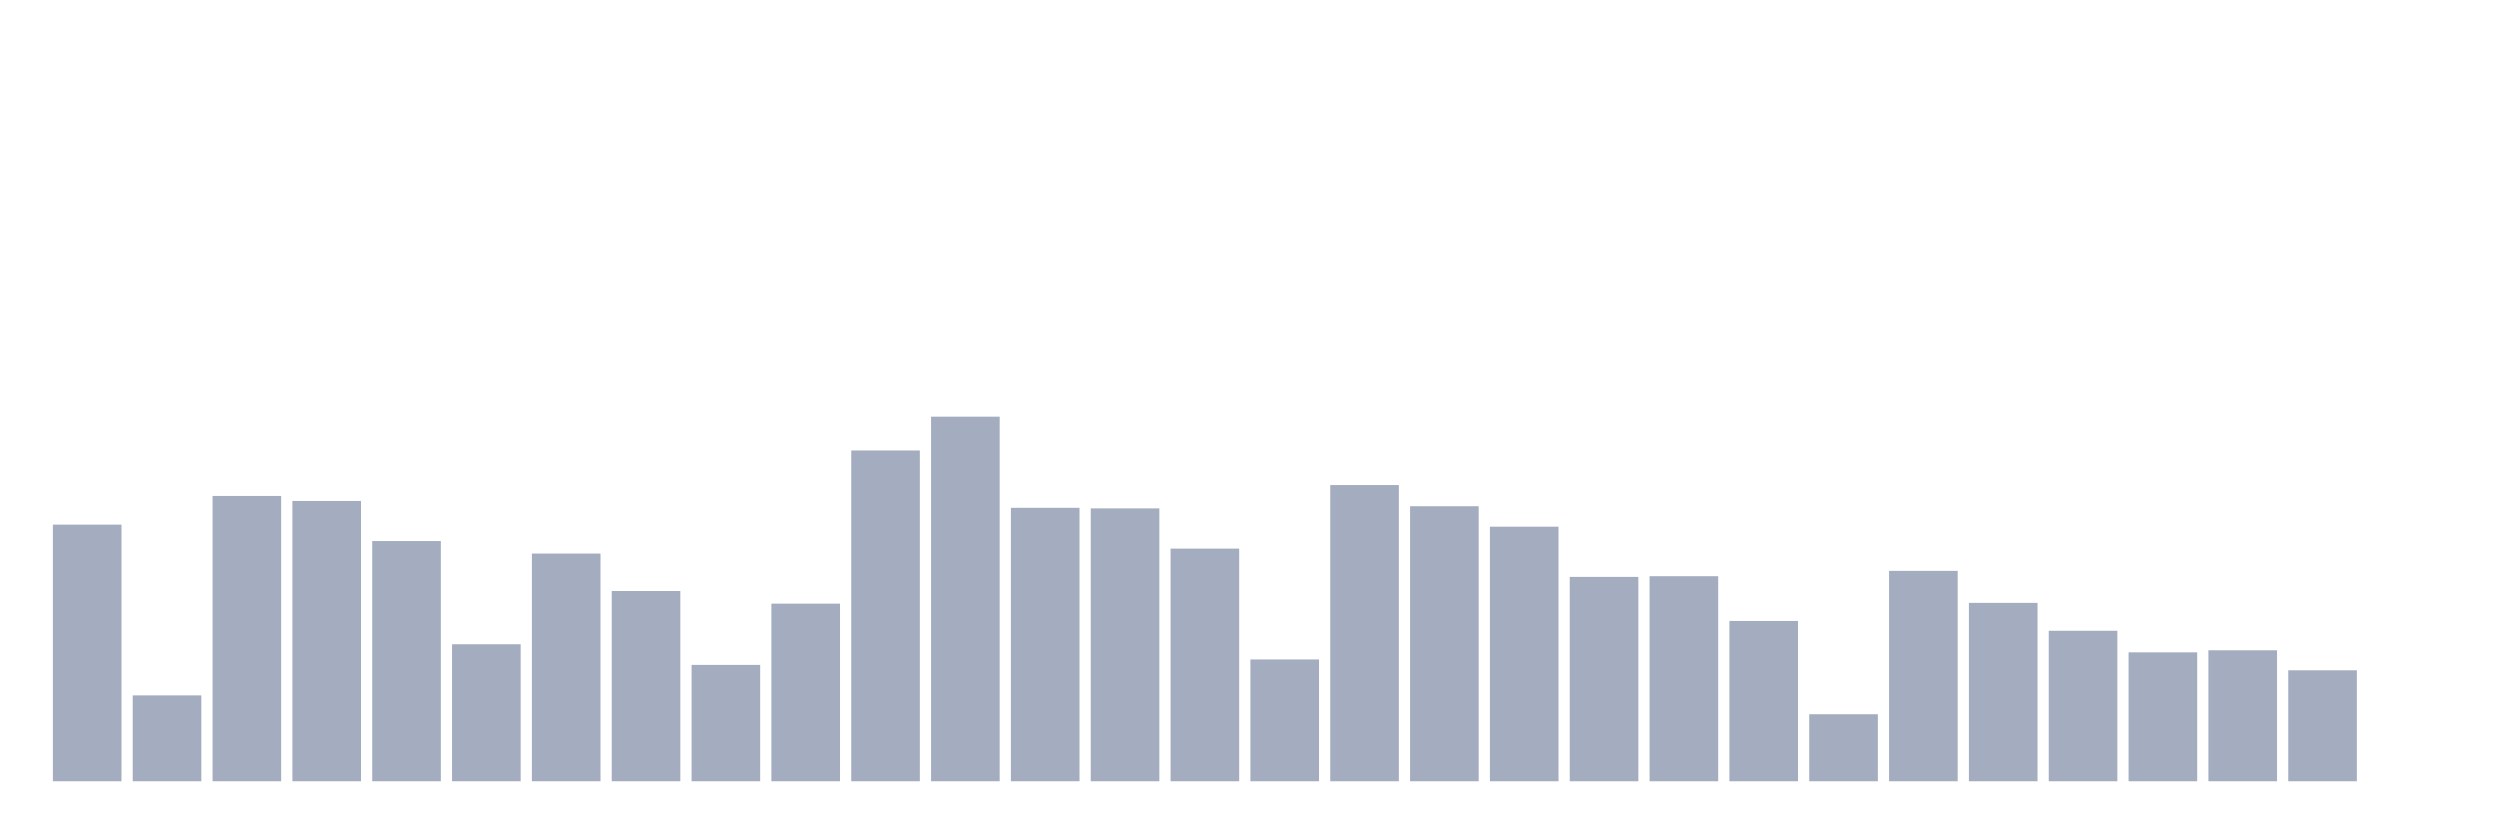
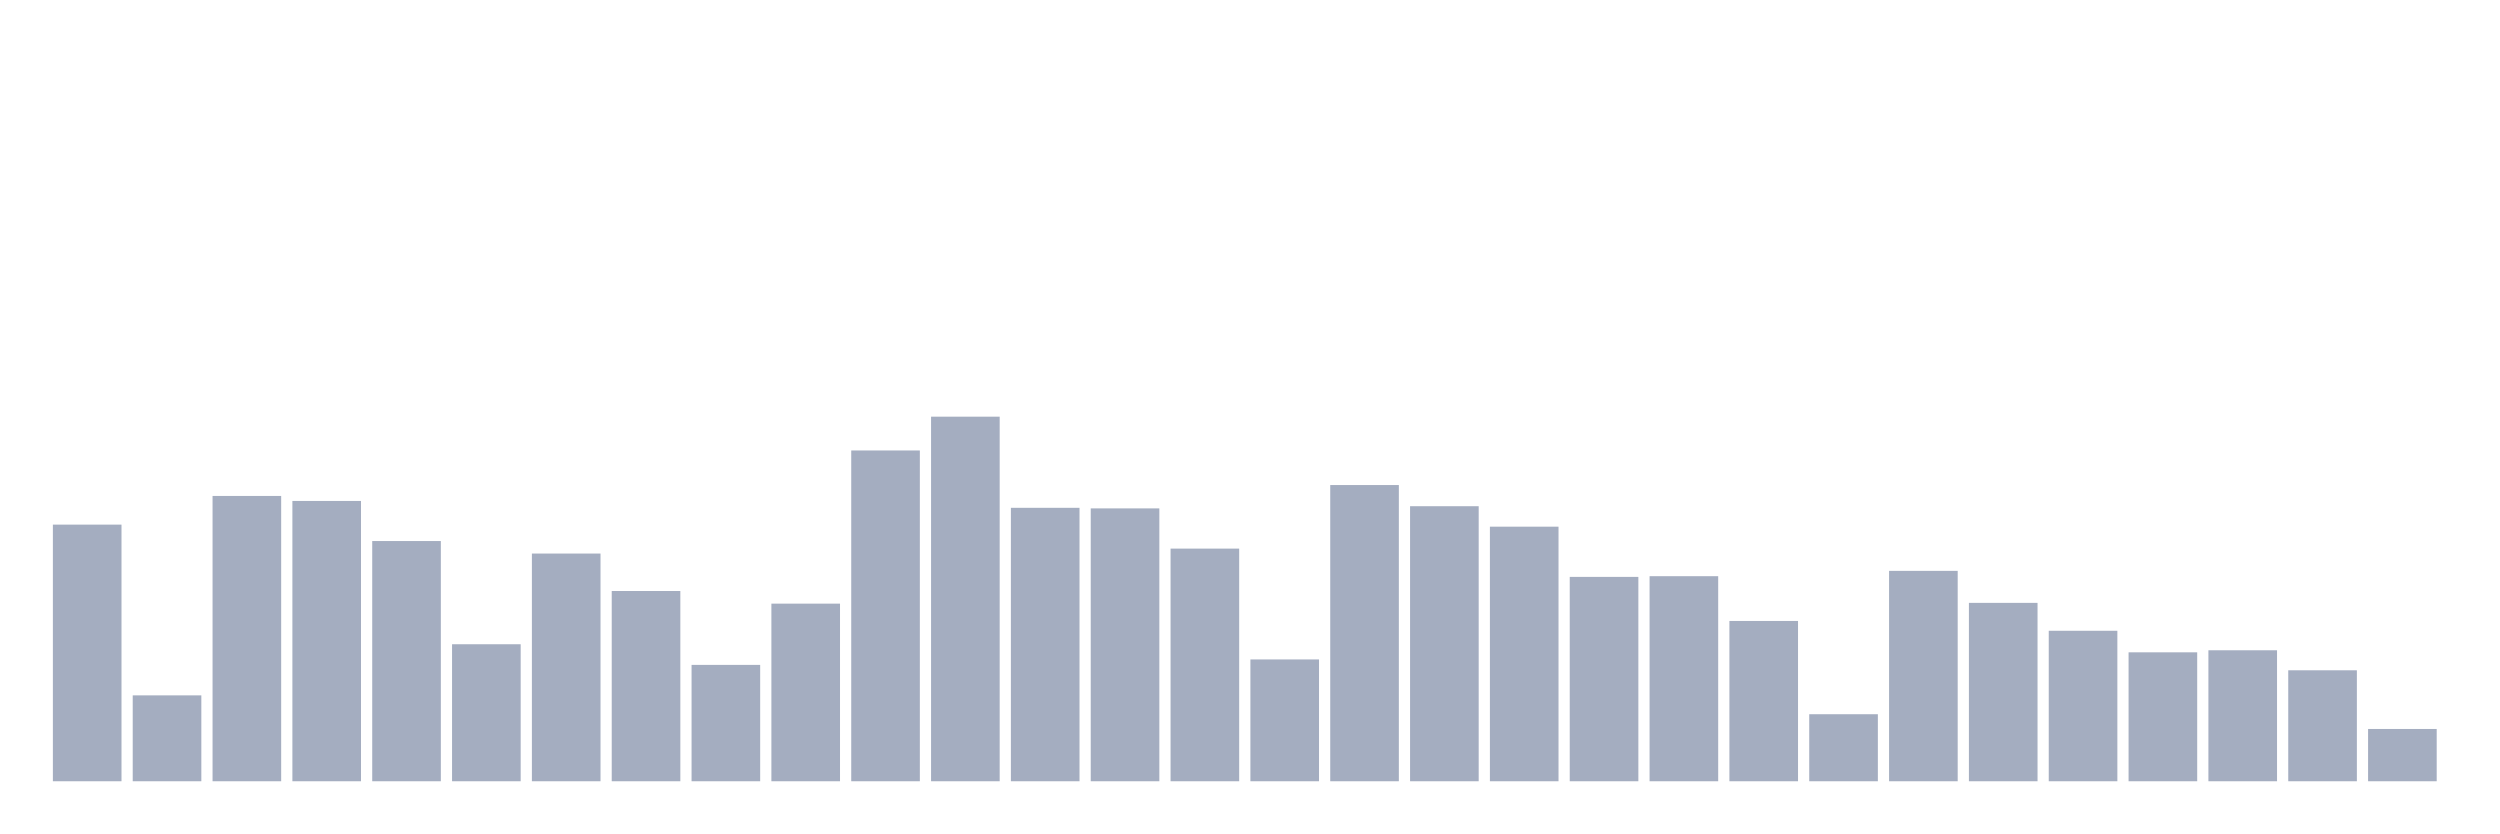
<svg xmlns="http://www.w3.org/2000/svg" viewBox="0 0 480 160">
  <g transform="translate(10,10)">
    <rect class="bar" x="0.153" width="13.175" y="90.727" height="49.273" fill="rgb(164,173,192)" />
    <rect class="bar" x="15.482" width="13.175" y="123.51" height="16.49" fill="rgb(164,173,192)" />
    <rect class="bar" x="30.81" width="13.175" y="85.222" height="54.778" fill="rgb(164,173,192)" />
    <rect class="bar" x="46.138" width="13.175" y="86.182" height="53.818" fill="rgb(164,173,192)" />
    <rect class="bar" x="61.466" width="13.175" y="93.879" height="46.121" fill="rgb(164,173,192)" />
    <rect class="bar" x="76.794" width="13.175" y="113.695" height="26.305" fill="rgb(164,173,192)" />
    <rect class="bar" x="92.123" width="13.175" y="96.281" height="43.719" fill="rgb(164,173,192)" />
    <rect class="bar" x="107.451" width="13.175" y="103.473" height="36.527" fill="rgb(164,173,192)" />
    <rect class="bar" x="122.779" width="13.175" y="117.66" height="22.34" fill="rgb(164,173,192)" />
    <rect class="bar" x="138.107" width="13.175" y="105.899" height="34.101" fill="rgb(164,173,192)" />
    <rect class="bar" x="153.436" width="13.175" y="76.49" height="63.51" fill="rgb(164,173,192)" />
    <rect class="bar" x="168.764" width="13.175" y="70" height="70" fill="rgb(164,173,192)" />
    <rect class="bar" x="184.092" width="13.175" y="87.5" height="52.5" fill="rgb(164,173,192)" />
    <rect class="bar" x="199.42" width="13.175" y="87.611" height="52.389" fill="rgb(164,173,192)" />
    <rect class="bar" x="214.748" width="13.175" y="95.333" height="44.667" fill="rgb(164,173,192)" />
    <rect class="bar" x="230.077" width="13.175" y="116.613" height="23.387" fill="rgb(164,173,192)" />
    <rect class="bar" x="245.405" width="13.175" y="83.128" height="56.872" fill="rgb(164,173,192)" />
    <rect class="bar" x="260.733" width="13.175" y="87.192" height="52.808" fill="rgb(164,173,192)" />
    <rect class="bar" x="276.061" width="13.175" y="91.121" height="48.879" fill="rgb(164,173,192)" />
    <rect class="bar" x="291.39" width="13.175" y="100.764" height="39.236" fill="rgb(164,173,192)" />
    <rect class="bar" x="306.718" width="13.175" y="100.628" height="39.372" fill="rgb(164,173,192)" />
    <rect class="bar" x="322.046" width="13.175" y="109.224" height="30.776" fill="rgb(164,173,192)" />
    <rect class="bar" x="337.374" width="13.175" y="127.131" height="12.869" fill="rgb(164,173,192)" />
    <rect class="bar" x="352.702" width="13.175" y="99.606" height="40.394" fill="rgb(164,173,192)" />
    <rect class="bar" x="368.031" width="13.175" y="105.751" height="34.249" fill="rgb(164,173,192)" />
    <rect class="bar" x="383.359" width="13.175" y="111.108" height="28.892" fill="rgb(164,173,192)" />
    <rect class="bar" x="398.687" width="13.175" y="115.246" height="24.754" fill="rgb(164,173,192)" />
    <rect class="bar" x="414.015" width="13.175" y="114.852" height="25.148" fill="rgb(164,173,192)" />
    <rect class="bar" x="429.344" width="13.175" y="118.695" height="21.305" fill="rgb(164,173,192)" />
-     <rect class="bar" x="444.672" width="13.175" y="140" height="0" fill="rgb(164,173,192)" />
+     <rect class="bar" x="444.672" width="13.175" y="129.963" height="10.037" fill="rgb(164,173,192)" />
  </g>
</svg>
